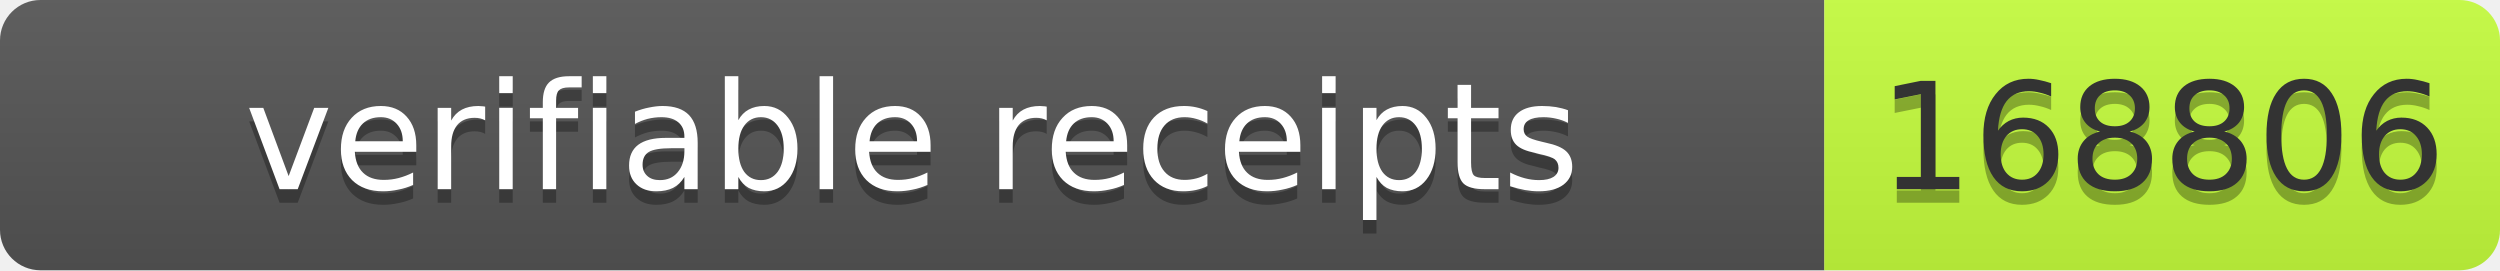
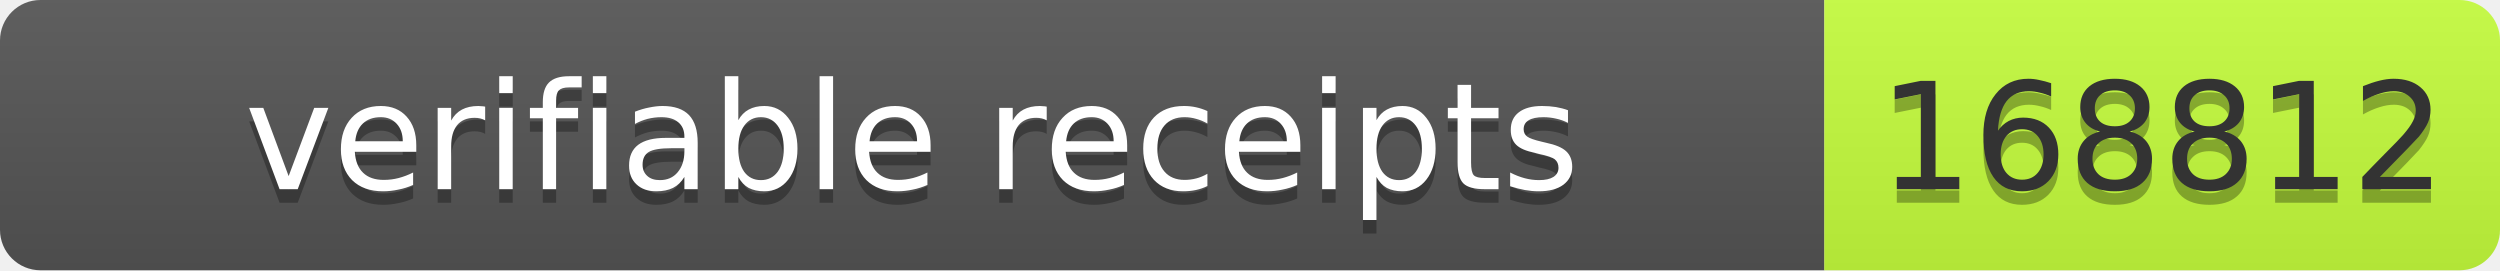
- <svg xmlns="http://www.w3.org/2000/svg" width="185" height="20" role="img" aria-label="verifiable receipts: 168806">
+ <svg xmlns="http://www.w3.org/2000/svg" width="185" height="20" role="img" aria-label="verifiable receipts: 168812">
  <linearGradient id="s" x2="0" y2="100%">
    <stop offset="0" stop-color="#bbb" stop-opacity=".1" />
    <stop offset="1" stop-opacity=".1" />
  </linearGradient>
  <clipPath id="r">
    <rect width="185" height="20" rx="3" fill="#fff" />
  </clipPath>
  <g clip-path="url(#r)">
    <rect width="135" height="20" fill="#555" />
    <rect x="135" width="50" height="20" fill="#c6ff3d" />
    <rect width="185" height="20" fill="url(#s)" />
  </g>
-   <g fill="#fff" text-anchor="middle" font-family="Verdana,Geneva,DejaVu Sans,sans-serif" text-rendering="geometricPrecision" font-size="11">
-     <text aria-hidden="true" x="67.5" y="15" fill="#010101" fill-opacity=".3" textLength="125">verifiable receipts</text>
-     <text x="67.5" y="14" textLength="125">verifiable receipts</text>
-     <text aria-hidden="true" x="160" y="15" fill="#010101" fill-opacity=".3" textLength="40">168806</text>
-     <text x="160" y="14" fill="#333" textLength="40">168806</text>
+   <g font-family="Verdana,Geneva,DejaVu Sans,sans-serif" font-size="11">
+     <text x="67.5" y="15" fill="#010101" fill-opacity=".3" text-anchor="middle" textLength="125">verifiable receipts</text>
+     <text x="67.5" y="14" fill="#fff" text-anchor="middle" textLength="125">verifiable receipts</text>
+     <text x="160" y="15" fill="#010101" fill-opacity=".3" text-anchor="middle" textLength="40">168812</text>
+     <text x="160" y="14" fill="#333" text-anchor="middle" textLength="40">168812</text>
  </g>
</svg>
